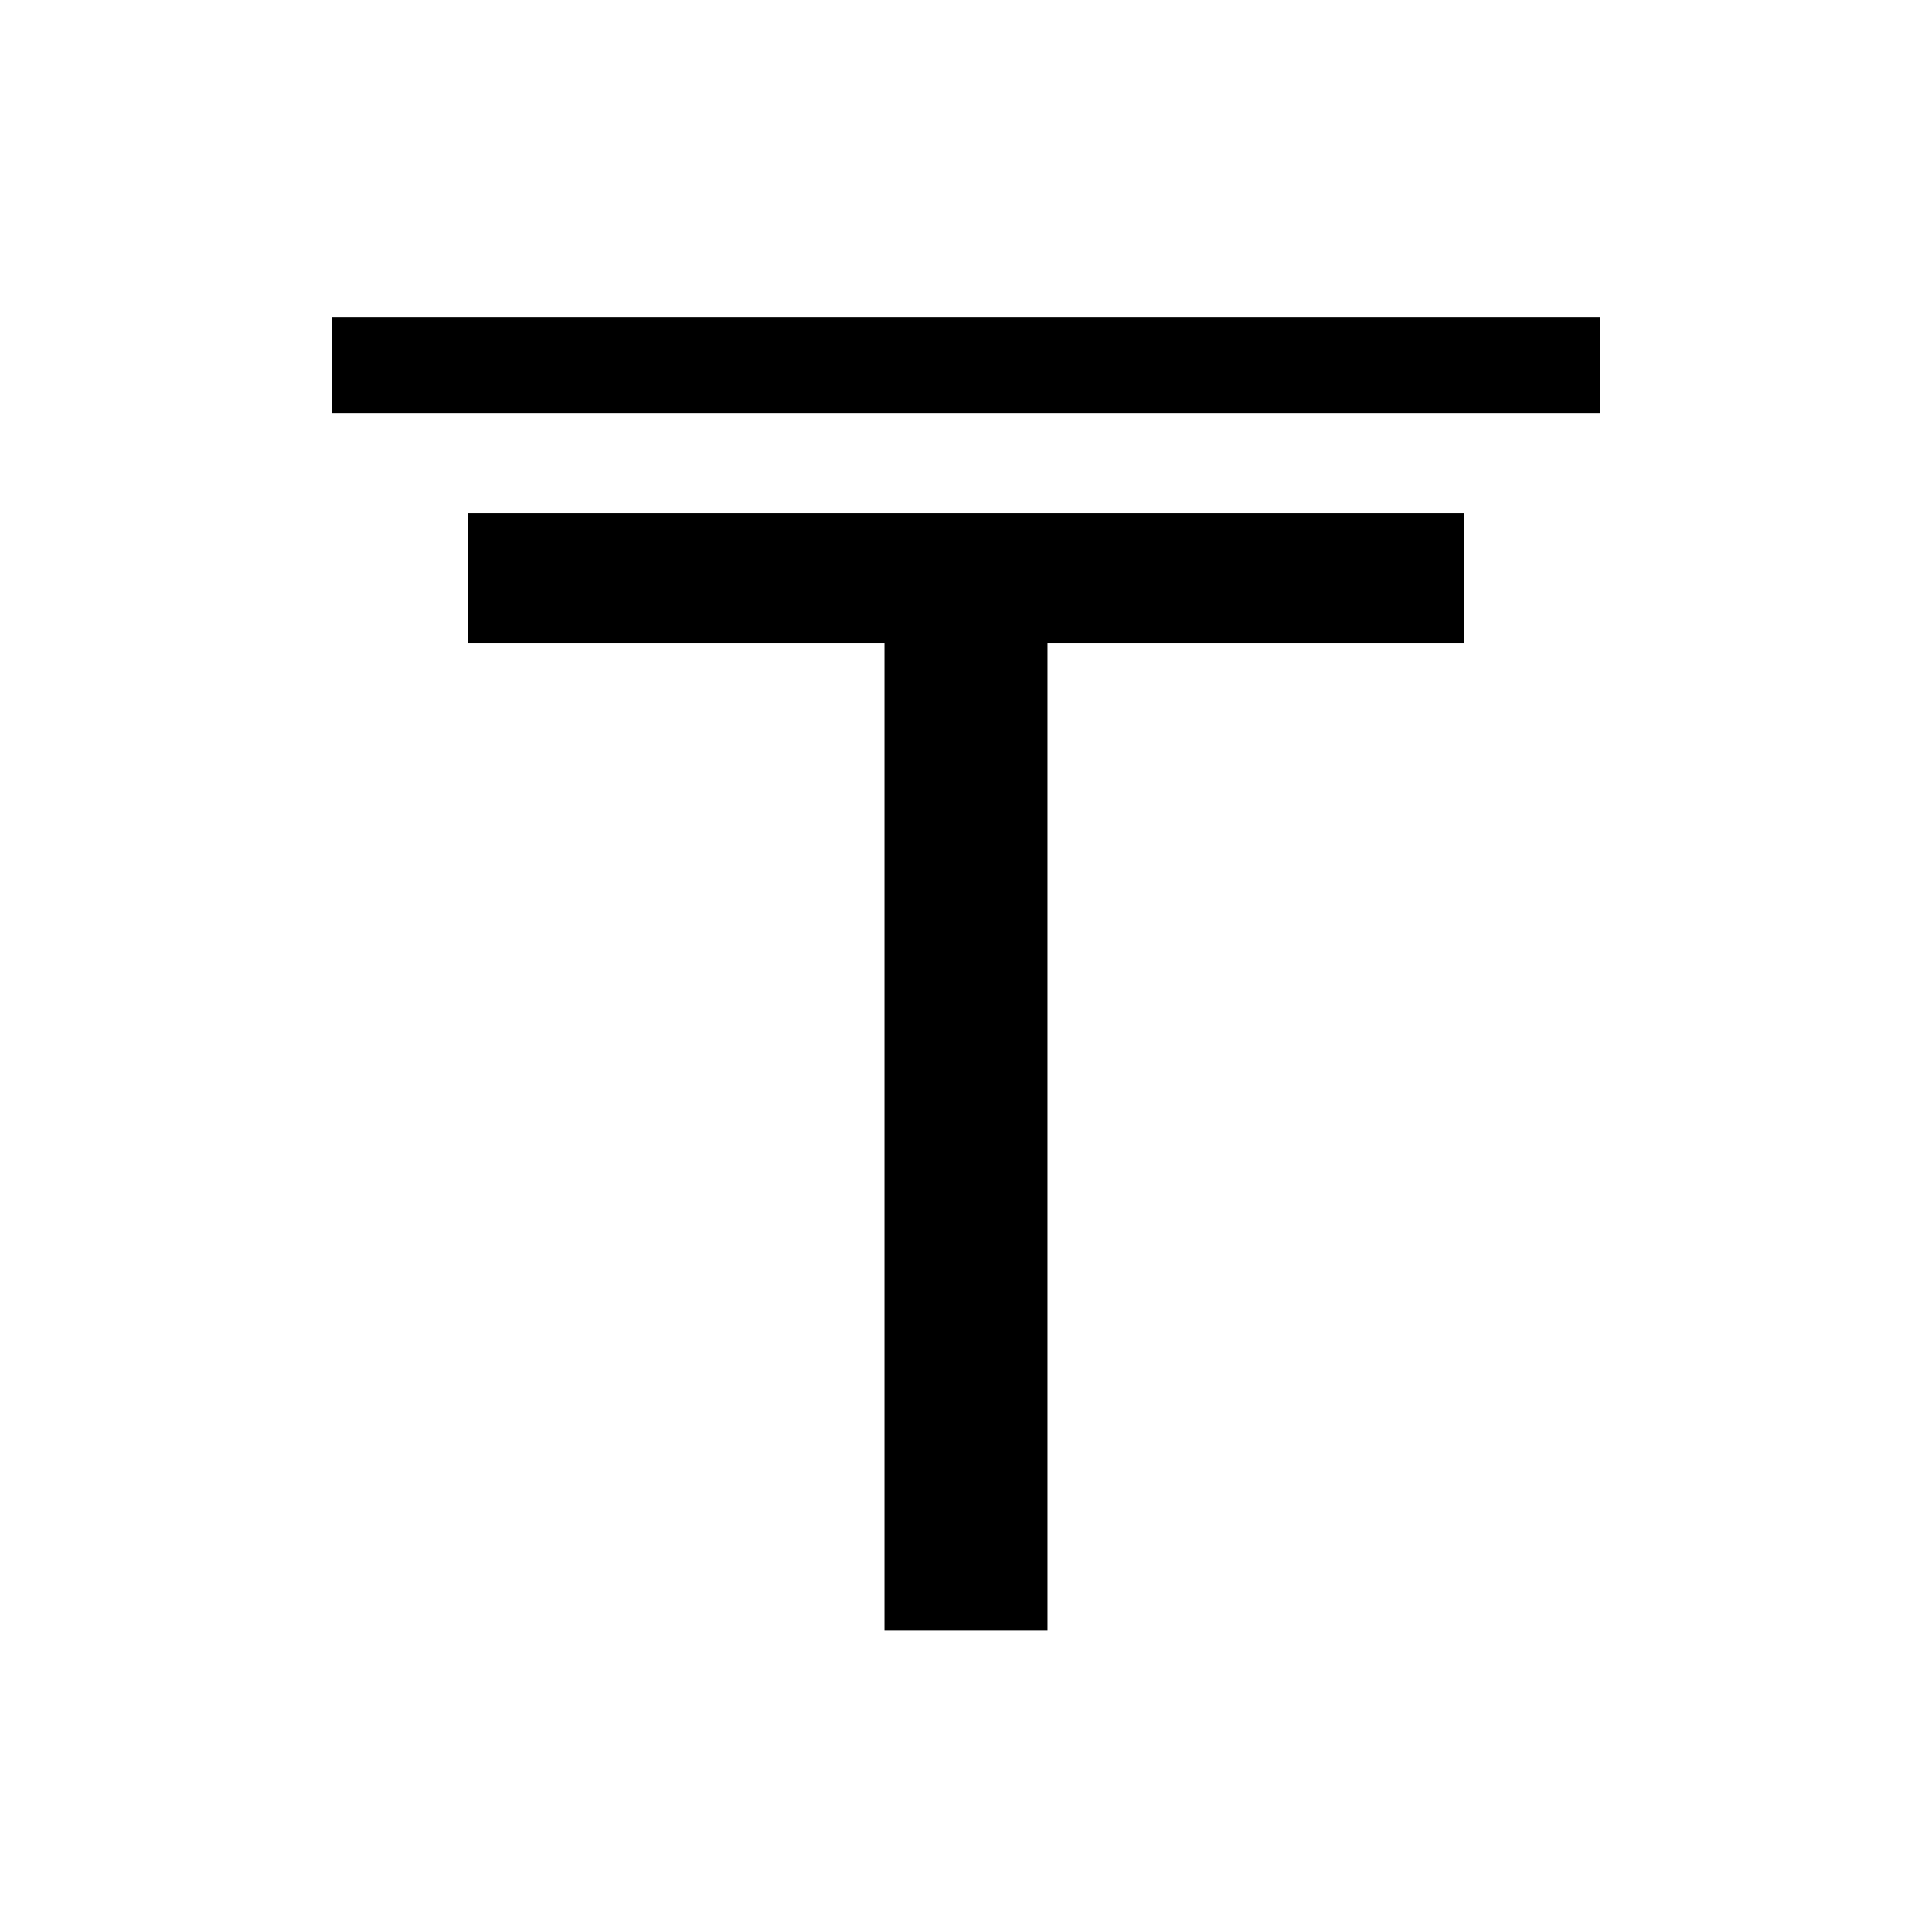
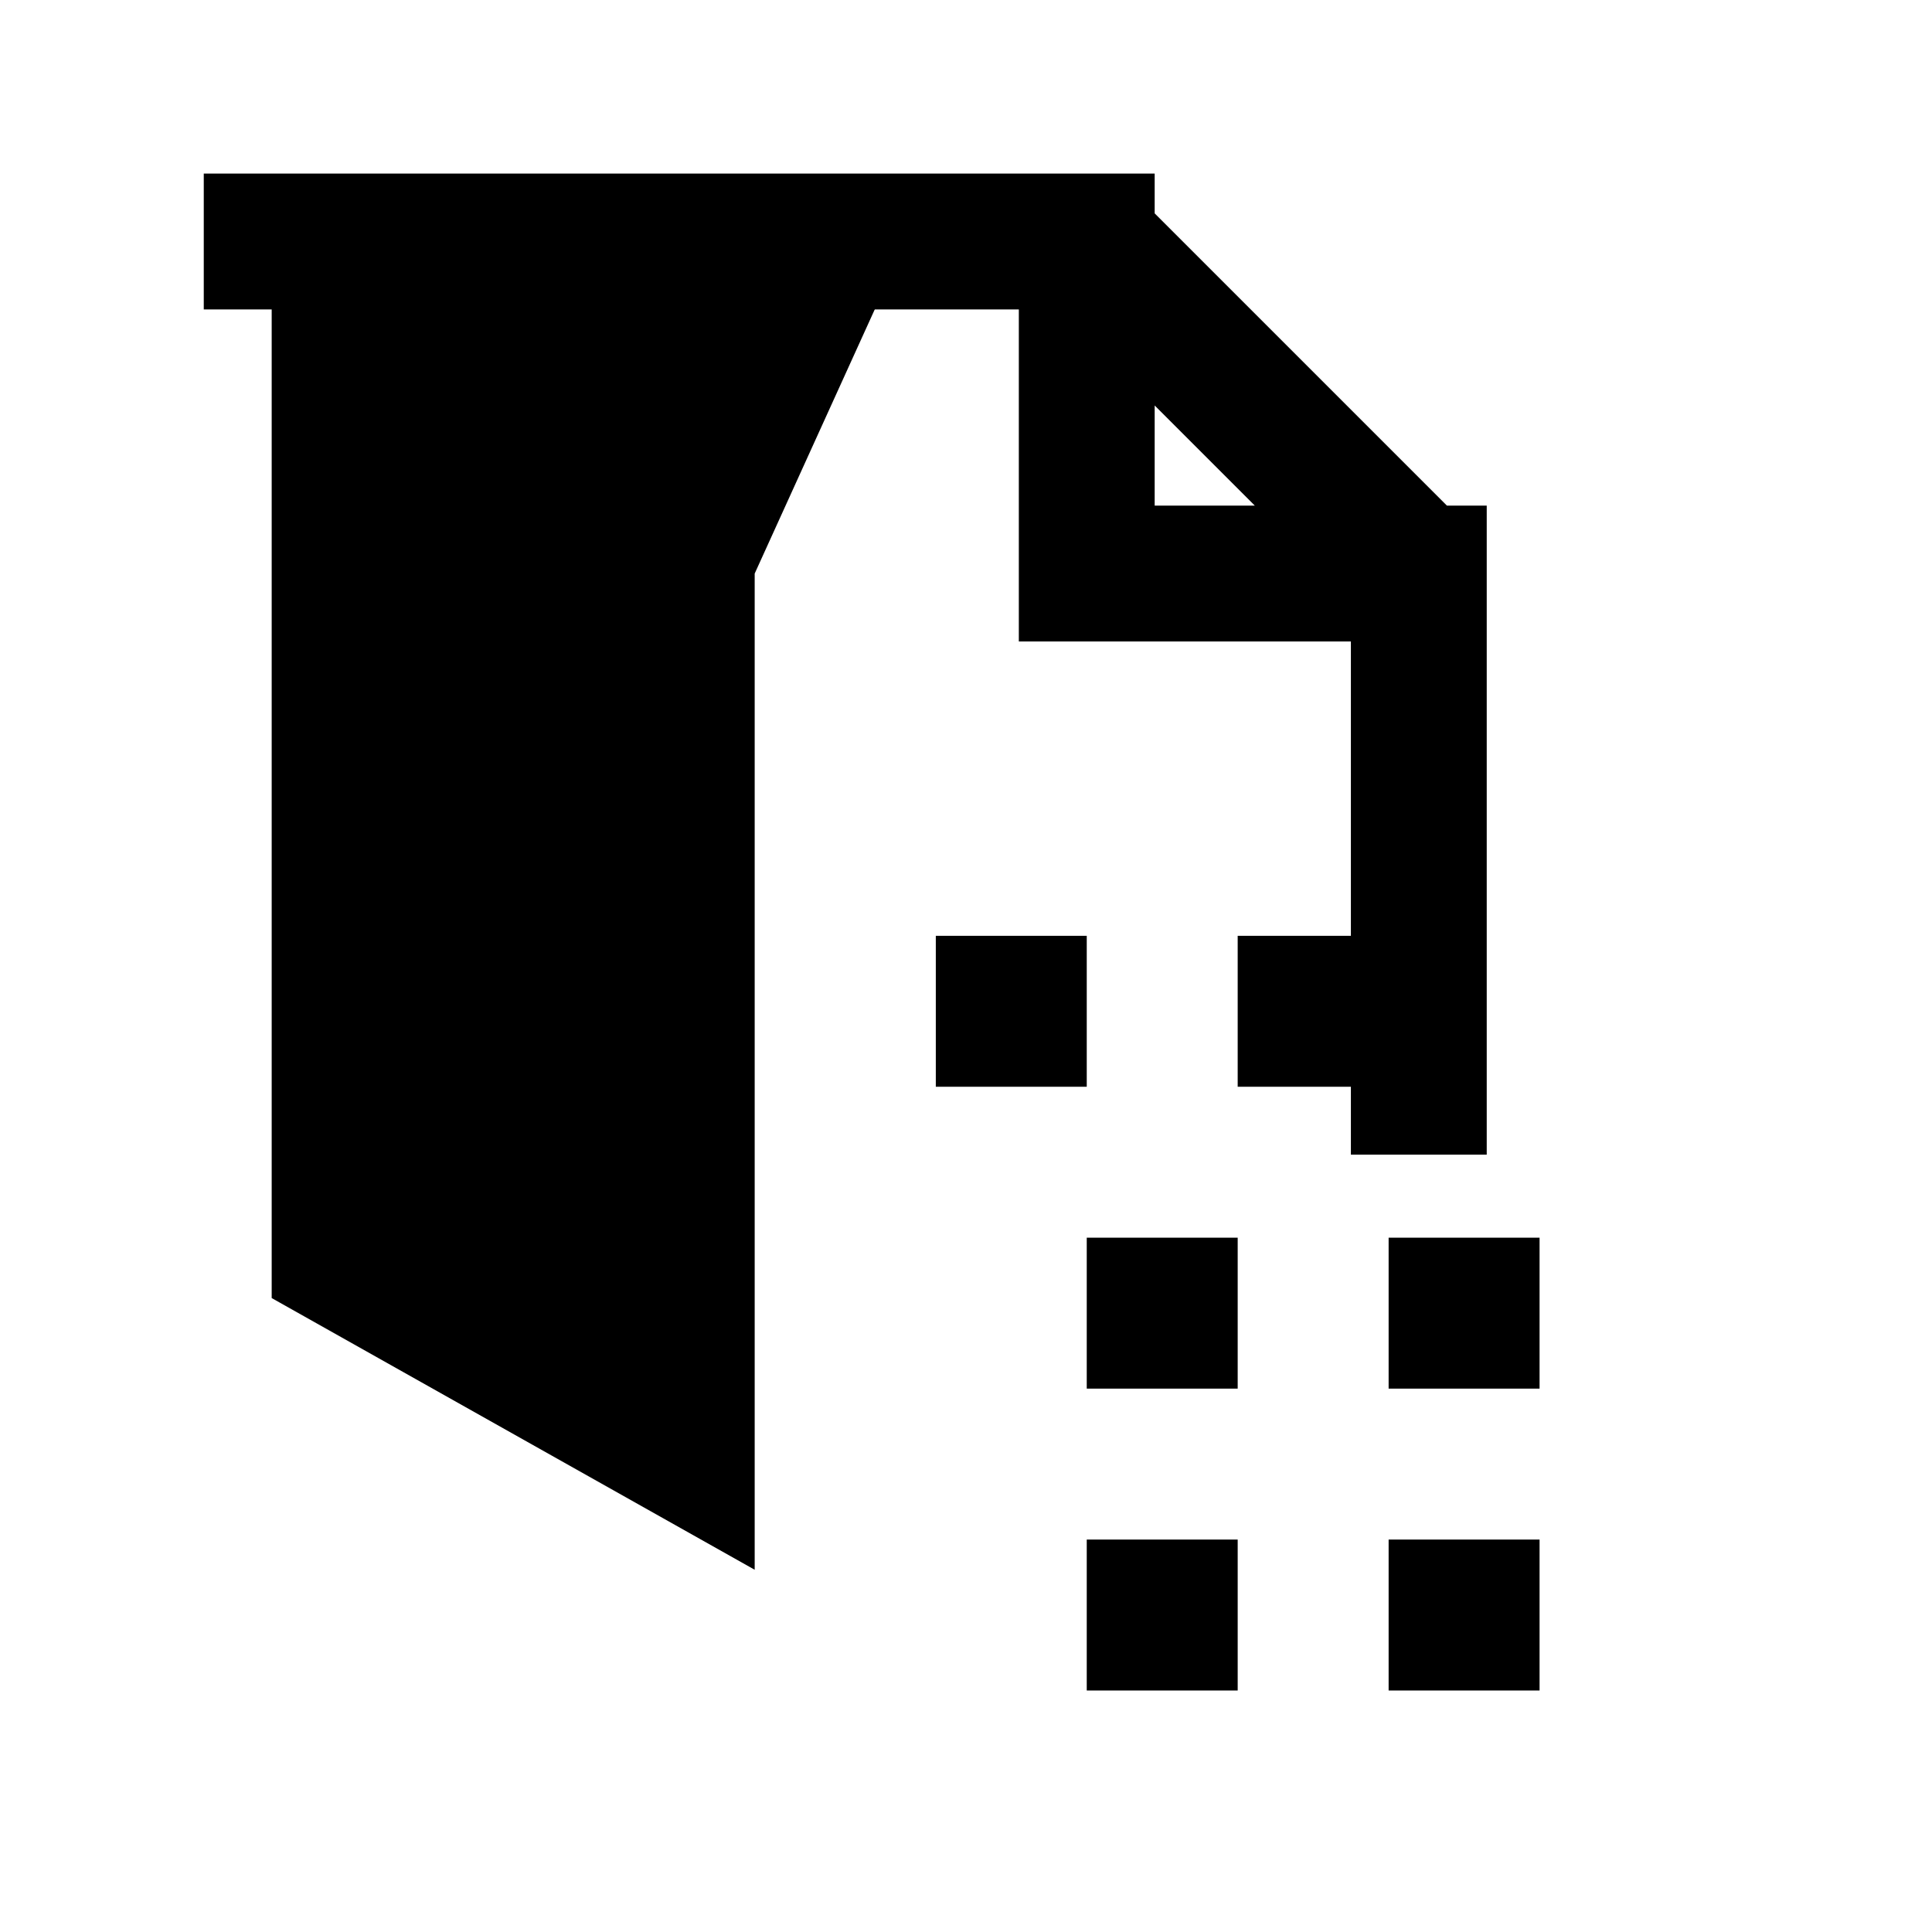
- <svg xmlns="http://www.w3.org/2000/svg" viewBox="0 0 32 32">
-   <path fill="#000" d="M5.5 5.25h21v1.6h-21zM7.75 8.5h16.5v2.15h-6.9V27h-2.7V10.65h-6.9z" />
+ <svg xmlns="http://www.w3.org/2000/svg" viewBox="0 0 64 64">
+   <path fill="#000" d="M9 8h21l-5 11v33L9 43V8Z" />
+   <path fill="none" stroke="#000" stroke-width="4.5" stroke-linecap="square" stroke-linejoin="miter" d="M9 8h27l11 11v17M36 8v11h11" />
+   <path fill="#000" d="M31 31h5v5h-5zM41 31h5v5h-5zM36 41h5v5h-5zM46 41h5v5h-5zM36 51h5v5h-5zM46 51h5v5h-5z" />
</svg>
